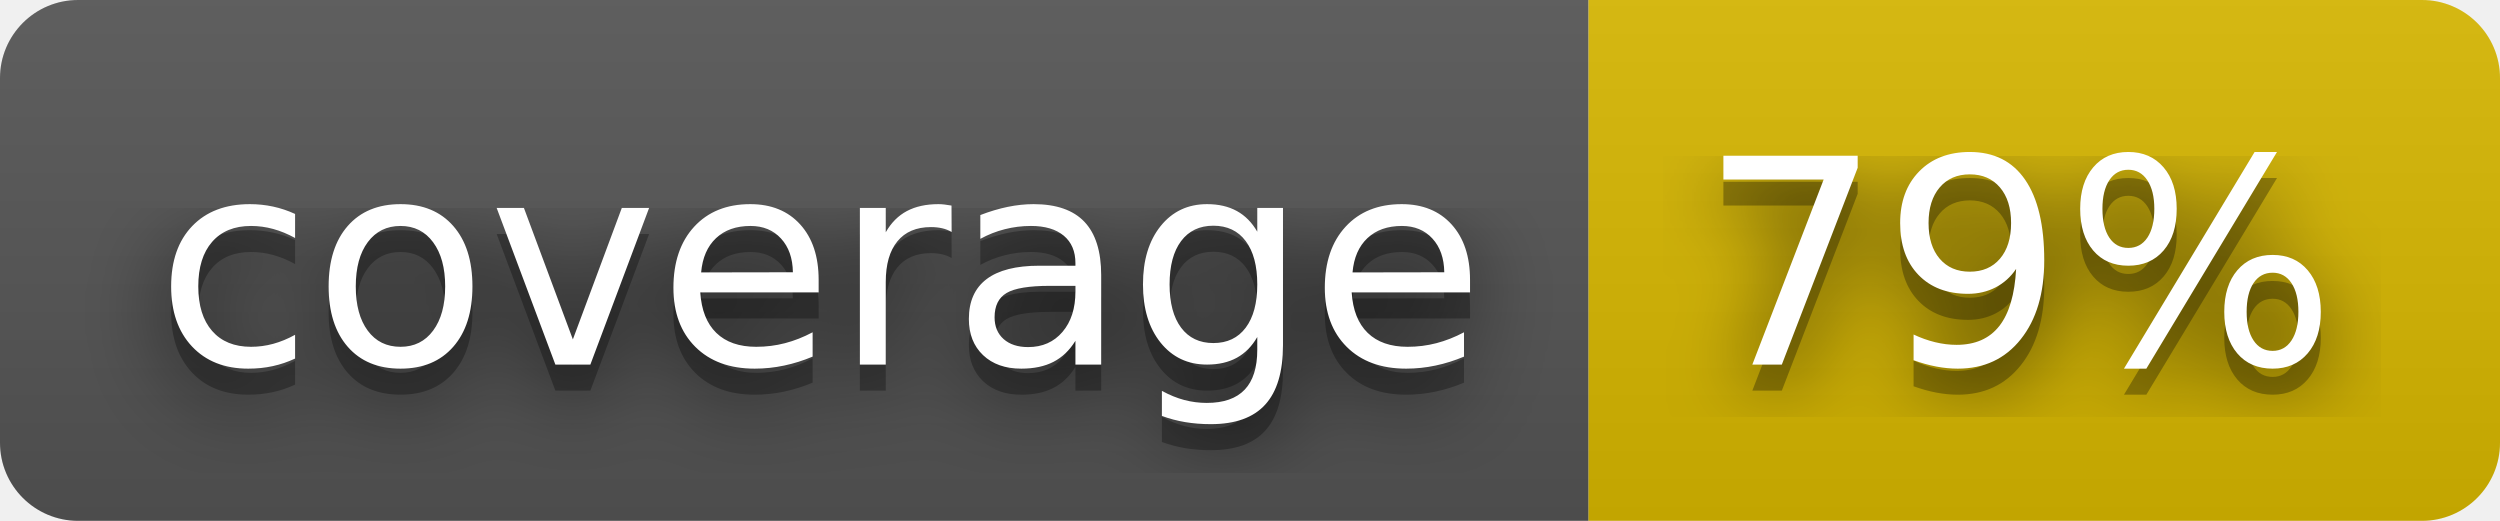
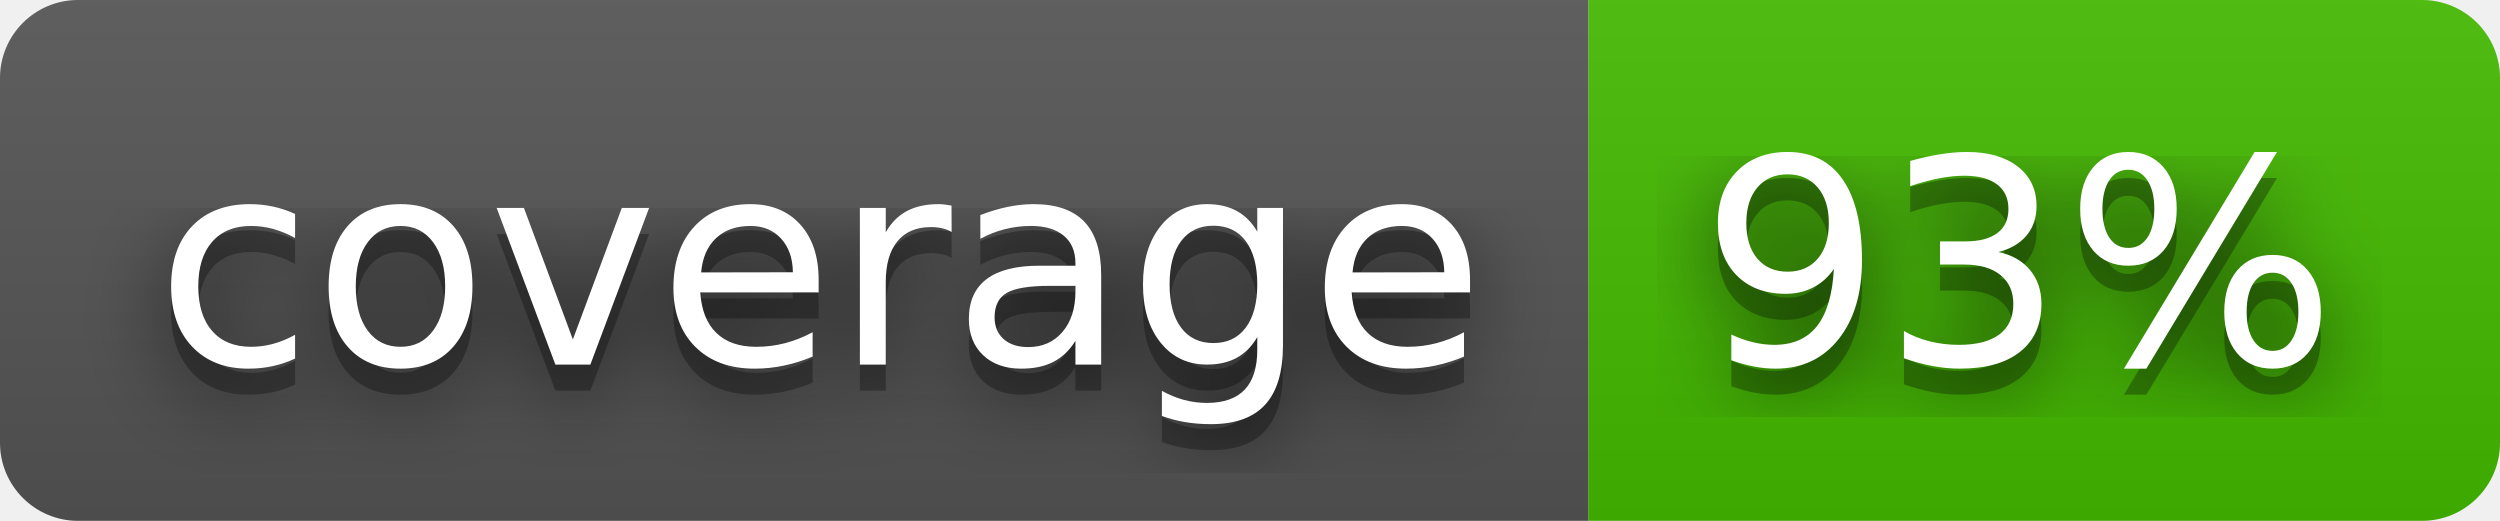
- <svg xmlns="http://www.w3.org/2000/svg" width="96" height="20" role="img" aria-label="coverage: 79%">
+ <svg xmlns="http://www.w3.org/2000/svg" width="96" height="20" role="img" aria-label="coverage: 93%">
  <filter id="blur">
    <feGaussianBlur stdDeviation="16" />
  </filter>
  <linearGradient id="s" x2="0" y2="100%">
    <stop offset="0" stop-color="#bbb" stop-opacity=".1" />
    <stop offset="1" stop-opacity=".1" />
  </linearGradient>
  <clipPath id="r">
    <rect width="96" height="20" rx="3" />
  </clipPath>
  <g clip-path="url(#r)">
    <rect width="61" height="20" fill="#555" />
-     <rect x="61" width="35" height="20" fill="#d8b800" />
+     <rect x="61" width="35" height="20" fill="#4b0" />
    <rect width="96" height="20" fill="url(#s)" />
  </g>
  <g fill="#fff" text-anchor="middle" font-family="Verdana,Geneva,DejaVu Sans,sans-serif" text-rendering="geometricPrecision" font-size="110">
    <g transform="scale(.1)">
      <g aria-hidden="true" fill="#010101">
        <text x="315" y="150" fill-opacity=".8" filter="url(#blur)" textLength="510">coverage</text>
        <text x="315" y="150" fill-opacity=".3" textLength="510">coverage</text>
      </g>
      <text x="315" y="140" textLength="510">coverage</text>
    </g>
    <g transform="scale(.1)">
      <g aria-hidden="true" fill="#010101">
-         <text x="775" y="150" fill-opacity=".8" filter="url(#blur)" textLength="250">79%</text>
-         <text x="775" y="150" fill-opacity=".3" textLength="250">79%</text>
+         <text x="775" y="150" fill-opacity=".8" filter="url(#blur)" textLength="250">93%</text>
+         <text x="775" y="150" fill-opacity=".3" textLength="250">93%</text>
      </g>
-       <text x="775" y="140" textLength="250">79%</text>
+       <text x="775" y="140" textLength="250">93%</text>
    </g>
  </g>
</svg>
